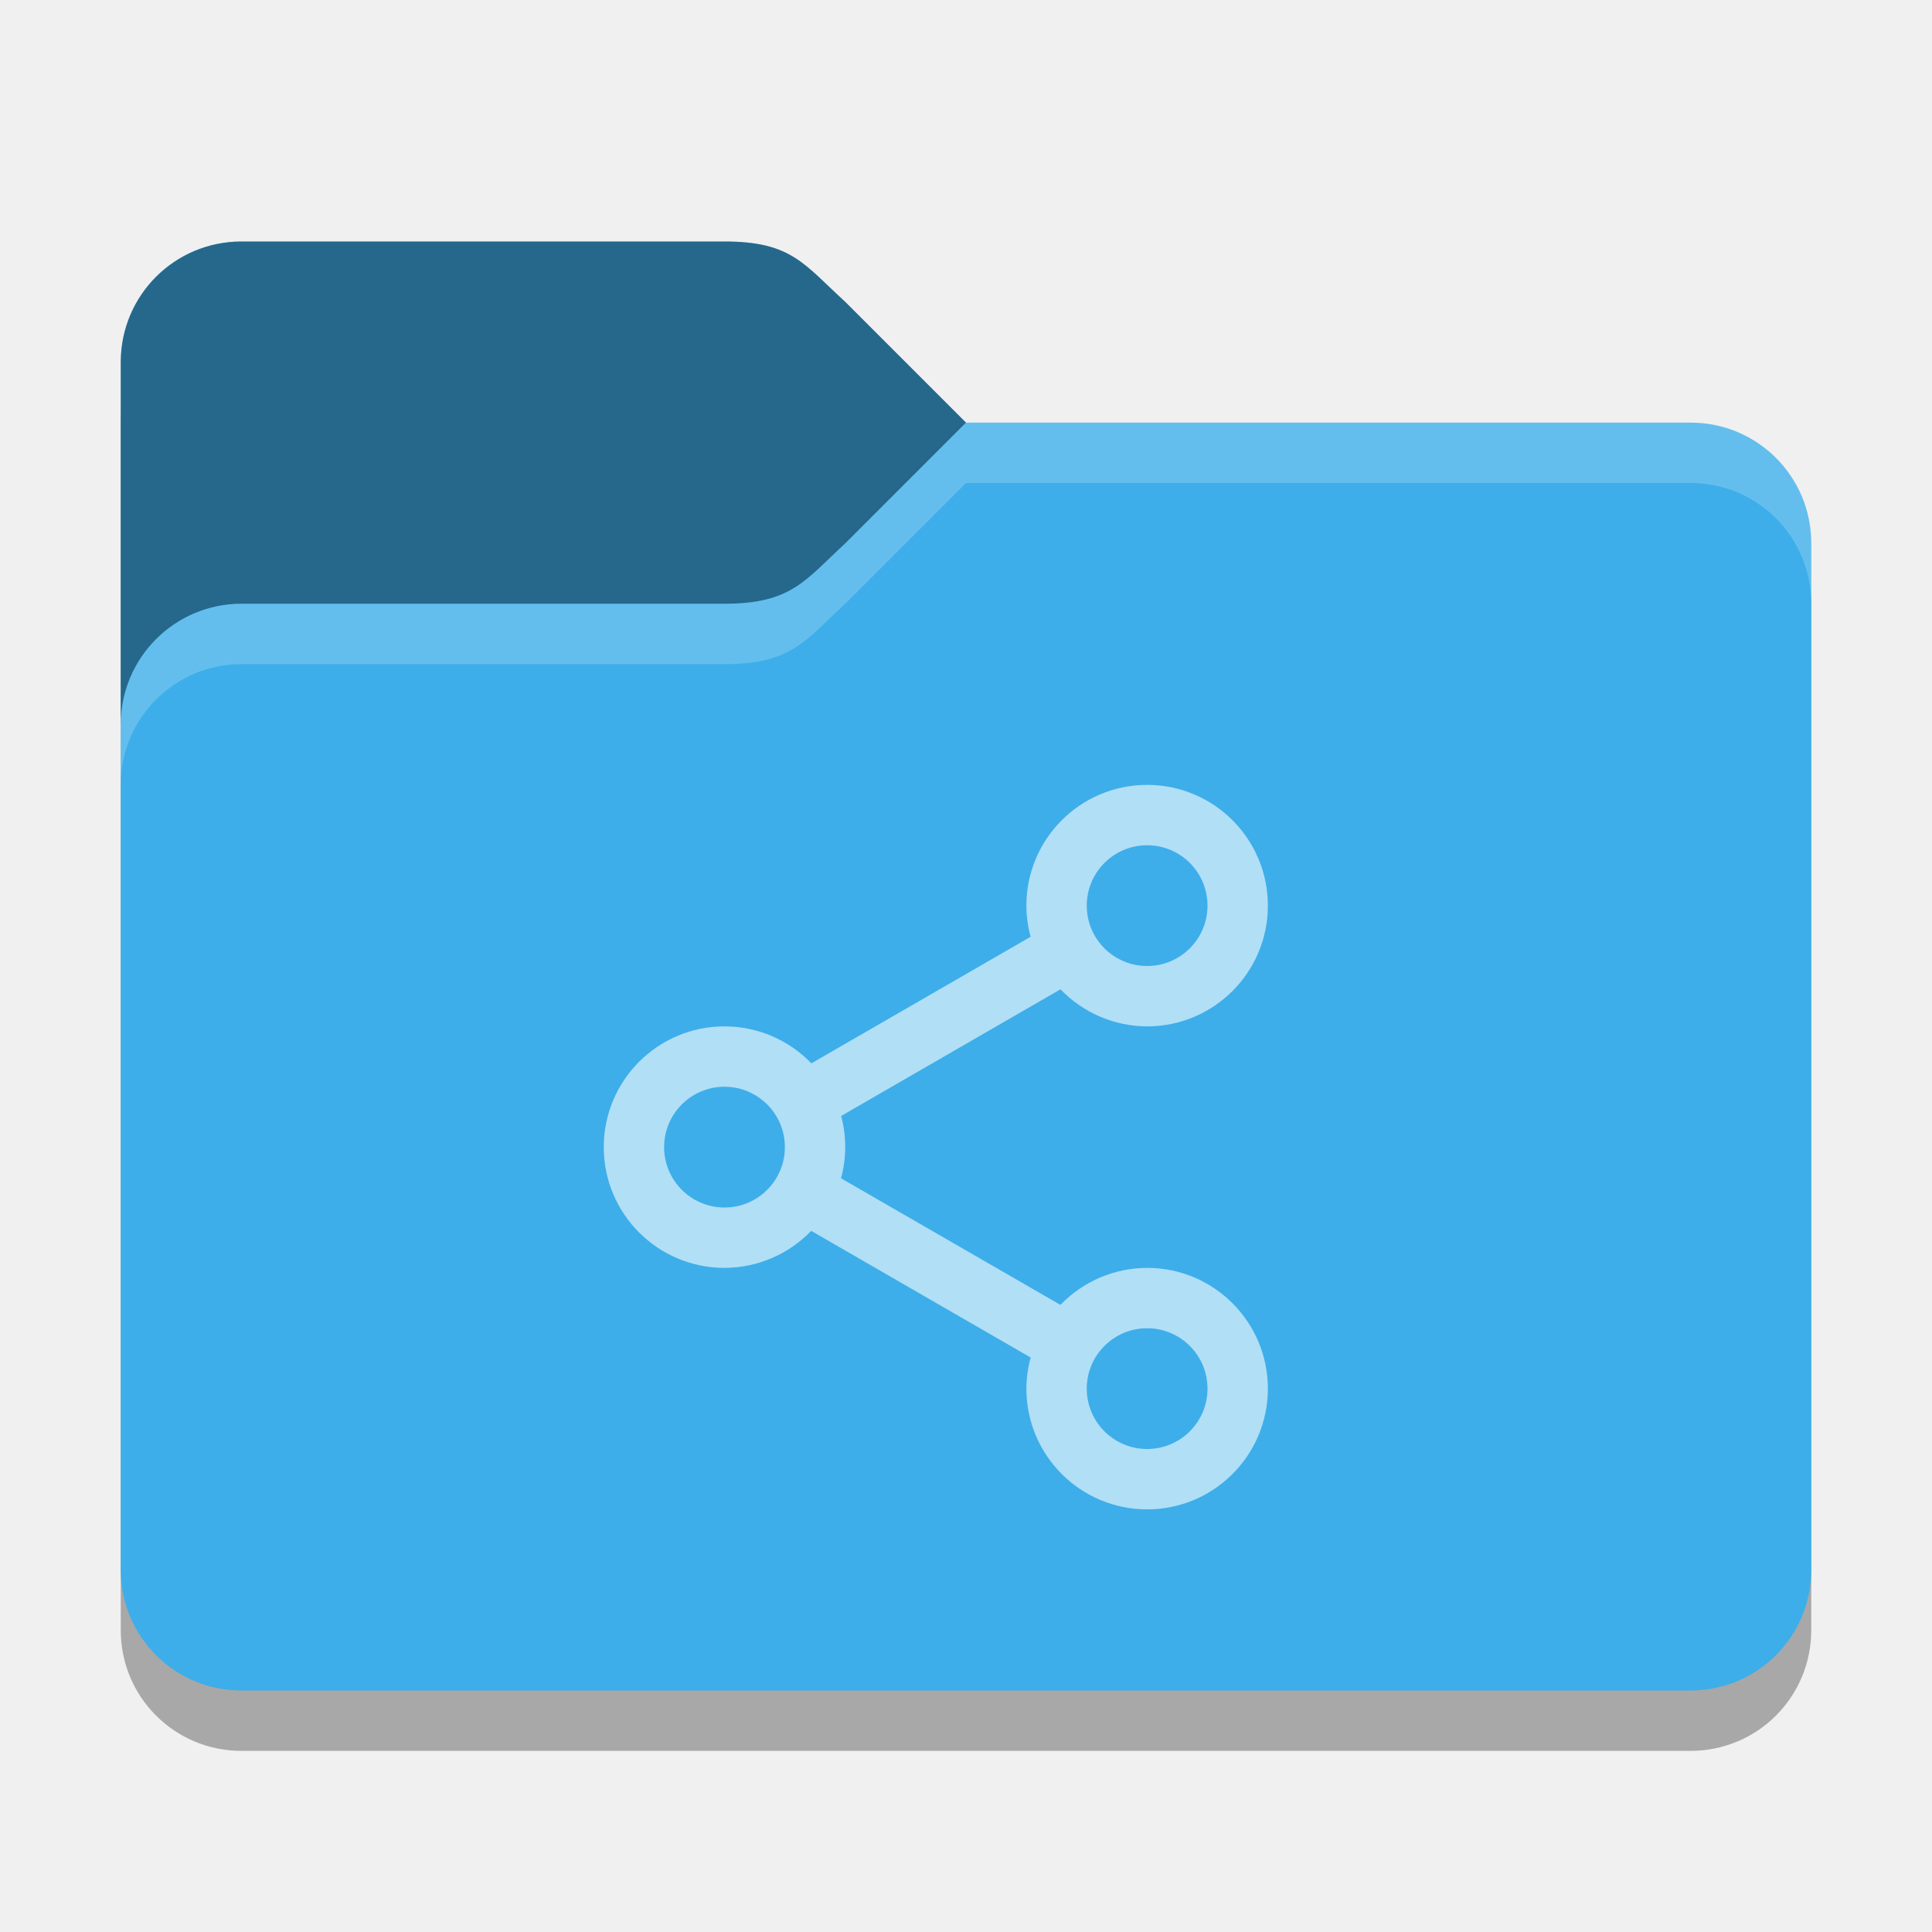
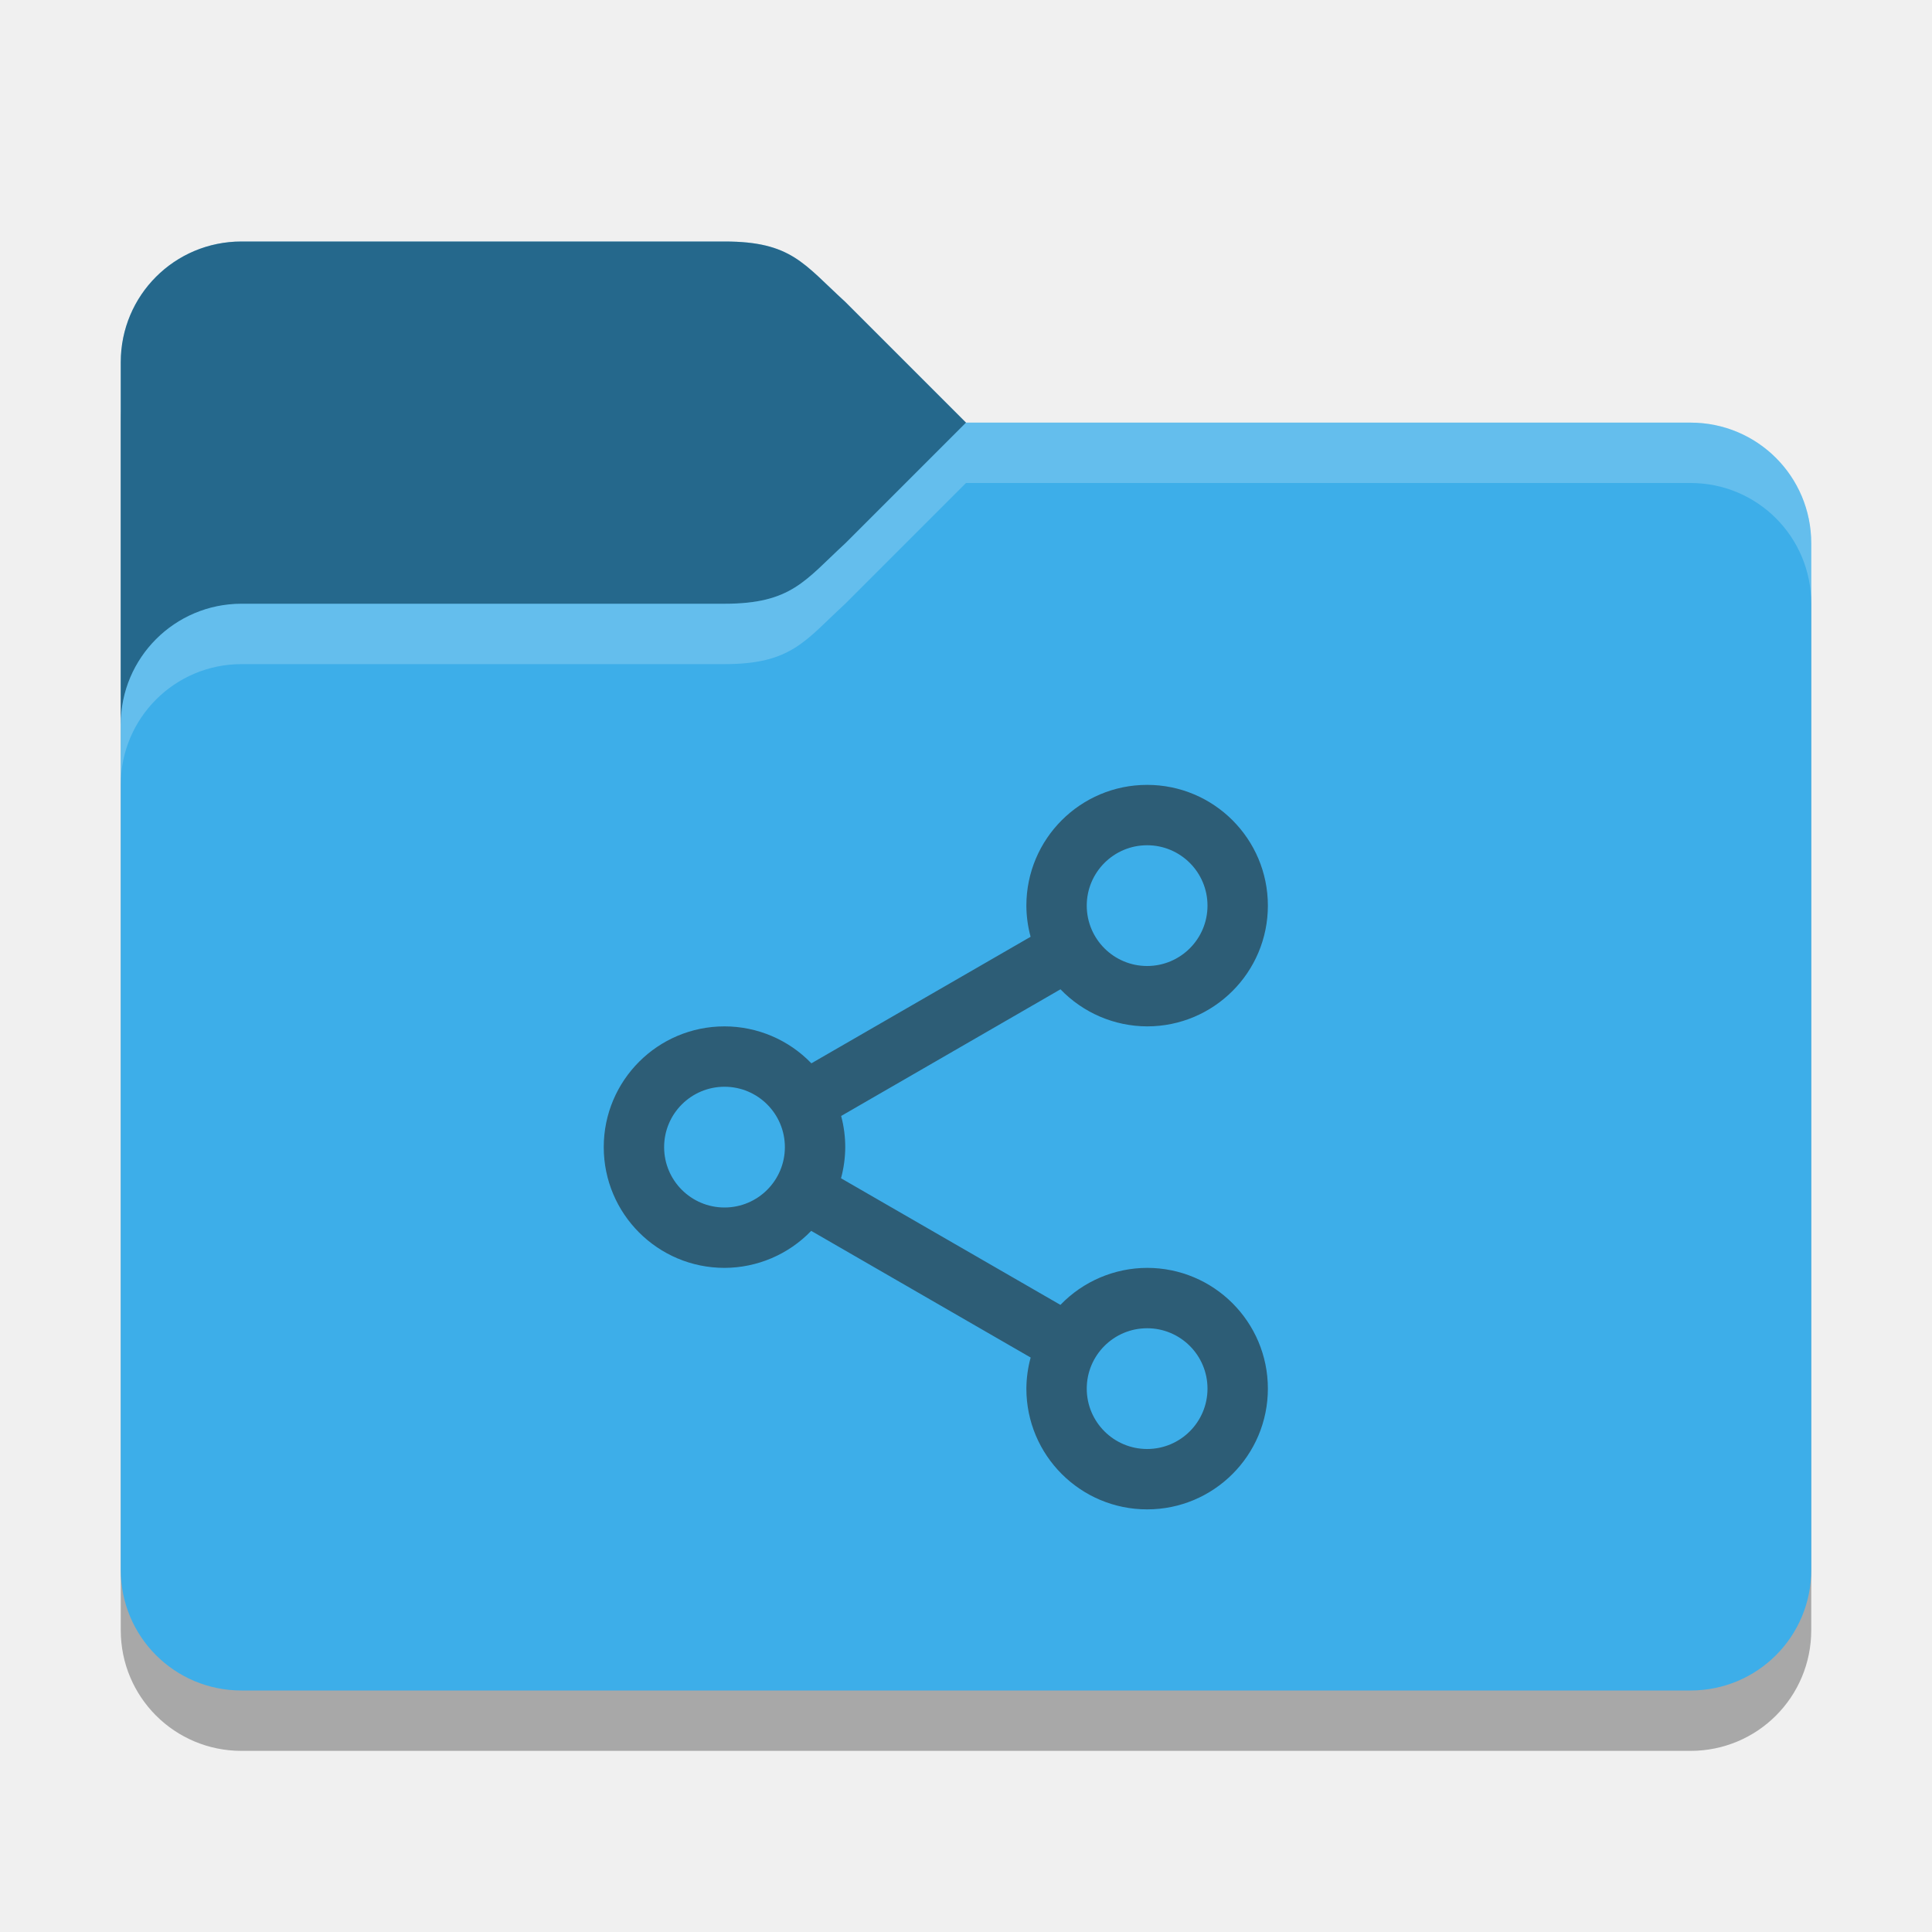
<svg xmlns="http://www.w3.org/2000/svg" width="32" height="32" viewBox="0 0 32 32" version="1.1" id="svg5">
  <defs id="defs2">
    <style id="current-color-scheme" type="text/css">
+          .ColorScheme-Text { color:#232629; }
         .ColorScheme-Highlight { color:#3daee9; }
     </style>
  </defs>
  <path d="M 4,5 C 2.892,5 2,5.892 2,7 v 20 c 0,1.108 0.892,2 2,2 h 24 c 1.108,0 2,-0.892 2,-2 V 10 C 30,8.892 29.108,8 28,8 H 16 L 14,6 C 13.321,5.34 13.108,5 12,5 Z" style="opacity:0.3;fill:#000000;stroke-width:1" id="path1016" />
  <path id="rect184" style="fill:currentColor;fill-opacity:1;stroke-width:1" class="ColorScheme-Highlight" d="M 4,4 C 2.892,4 2,4.892 2,6 v 20 c 0,1.108 0.892,2 2,2 h 24 c 1.108,0 2,-0.892 2,-2 V 9 C 30,7.892 29.108,7 28,7 H 16 L 14,5 C 13.311,4.371 13.108,4 12,4 Z" />
  <path id="path1511" style="opacity:0.4;fill:#000000;fill-opacity:1;stroke-width:0.5" d="M 4 4 C 2.892 4 2 4.892 2 6 L 2 12 C 2 10.895 2.895 10 4 10 L 12 10 C 13.108 10 13.333 9.614 14 9 L 16 7 L 14 5 C 13.311 4.371 13.108 4 12 4 L 4 4 z " />
  <path id="path3081" style="opacity:0.2;fill:#ffffff;stroke-width:1" d="m 16,7 -2,2 c -0.667,0.614 -0.892,1 -2,1 H 4 c -1.105,0 -2,0.895 -2,2 v 1 c 0,-1.105 0.895,-2 2,-2 h 8 c 1.108,0 1.333,-0.386 2,-1 l 2,-2 h 12 c 1.108,0 2,0.892 2,2 V 9 C 30,7.892 29.108,7 28,7 Z" />
-   <path id="path1014" style="opacity:0.6;fill:#ffffff;stroke-width:2.4;stroke-linecap:round;stroke-linejoin:round" d="m 19,13 a 2,2 0 0 0 -2,2 2,2 0 0 0 0.07,0.516 l -3.631,2.096 A 2,2 0 0 0 12,17 a 2,2 0 0 0 -2,2 2,2 0 0 0 2,2 2,2 0 0 0 1.436,-0.613 l 3.635,2.098 A 2,2 0 0 0 17,23 a 2,2 0 0 0 2,2 2,2 0 0 0 2,-2 2,2 0 0 0 -2,-2 2,2 0 0 0 -1.436,0.613 L 13.93,19.516 A 2,2 0 0 0 14,19 2,2 0 0 0 13.932,18.484 l 3.633,-2.098 A 2,2 0 0 0 19,17 a 2,2 0 0 0 2,-2 2,2 0 0 0 -2,-2 z m 0,1 a 1,1 0 0 1 1,1 1,1 0 0 1 -1,1 1,1 0 0 1 -1,-1 1,1 0 0 1 1,-1 z m -7,4 a 1,1 0 0 1 1,1 1,1 0 0 1 -1,1 1,1 0 0 1 -1,-1 1,1 0 0 1 1,-1 z m 7,4 a 1,1 0 0 1 1,1 1,1 0 0 1 -1,1 1,1 0 0 1 -1,-1 1,1 0 0 1 1,-1 z" />
+   <path id="path1014" style="opacity:0.6;fill:currentColor;stroke-width:2.4;stroke-linecap:round;stroke-linejoin:round" class="ColorScheme-Text" d="m 19,13 a 2,2 0 0 0 -2,2 2,2 0 0 0 0.07,0.516 l -3.631,2.096 A 2,2 0 0 0 12,17 a 2,2 0 0 0 -2,2 2,2 0 0 0 2,2 2,2 0 0 0 1.436,-0.613 l 3.635,2.098 A 2,2 0 0 0 17,23 a 2,2 0 0 0 2,2 2,2 0 0 0 2,-2 2,2 0 0 0 -2,-2 2,2 0 0 0 -1.436,0.613 L 13.93,19.516 A 2,2 0 0 0 14,19 2,2 0 0 0 13.932,18.484 l 3.633,-2.098 A 2,2 0 0 0 19,17 a 2,2 0 0 0 2,-2 2,2 0 0 0 -2,-2 z m 0,1 a 1,1 0 0 1 1,1 1,1 0 0 1 -1,1 1,1 0 0 1 -1,-1 1,1 0 0 1 1,-1 z m -7,4 a 1,1 0 0 1 1,1 1,1 0 0 1 -1,1 1,1 0 0 1 -1,-1 1,1 0 0 1 1,-1 z m 7,4 a 1,1 0 0 1 1,1 1,1 0 0 1 -1,1 1,1 0 0 1 -1,-1 1,1 0 0 1 1,-1 z" />
</svg>
